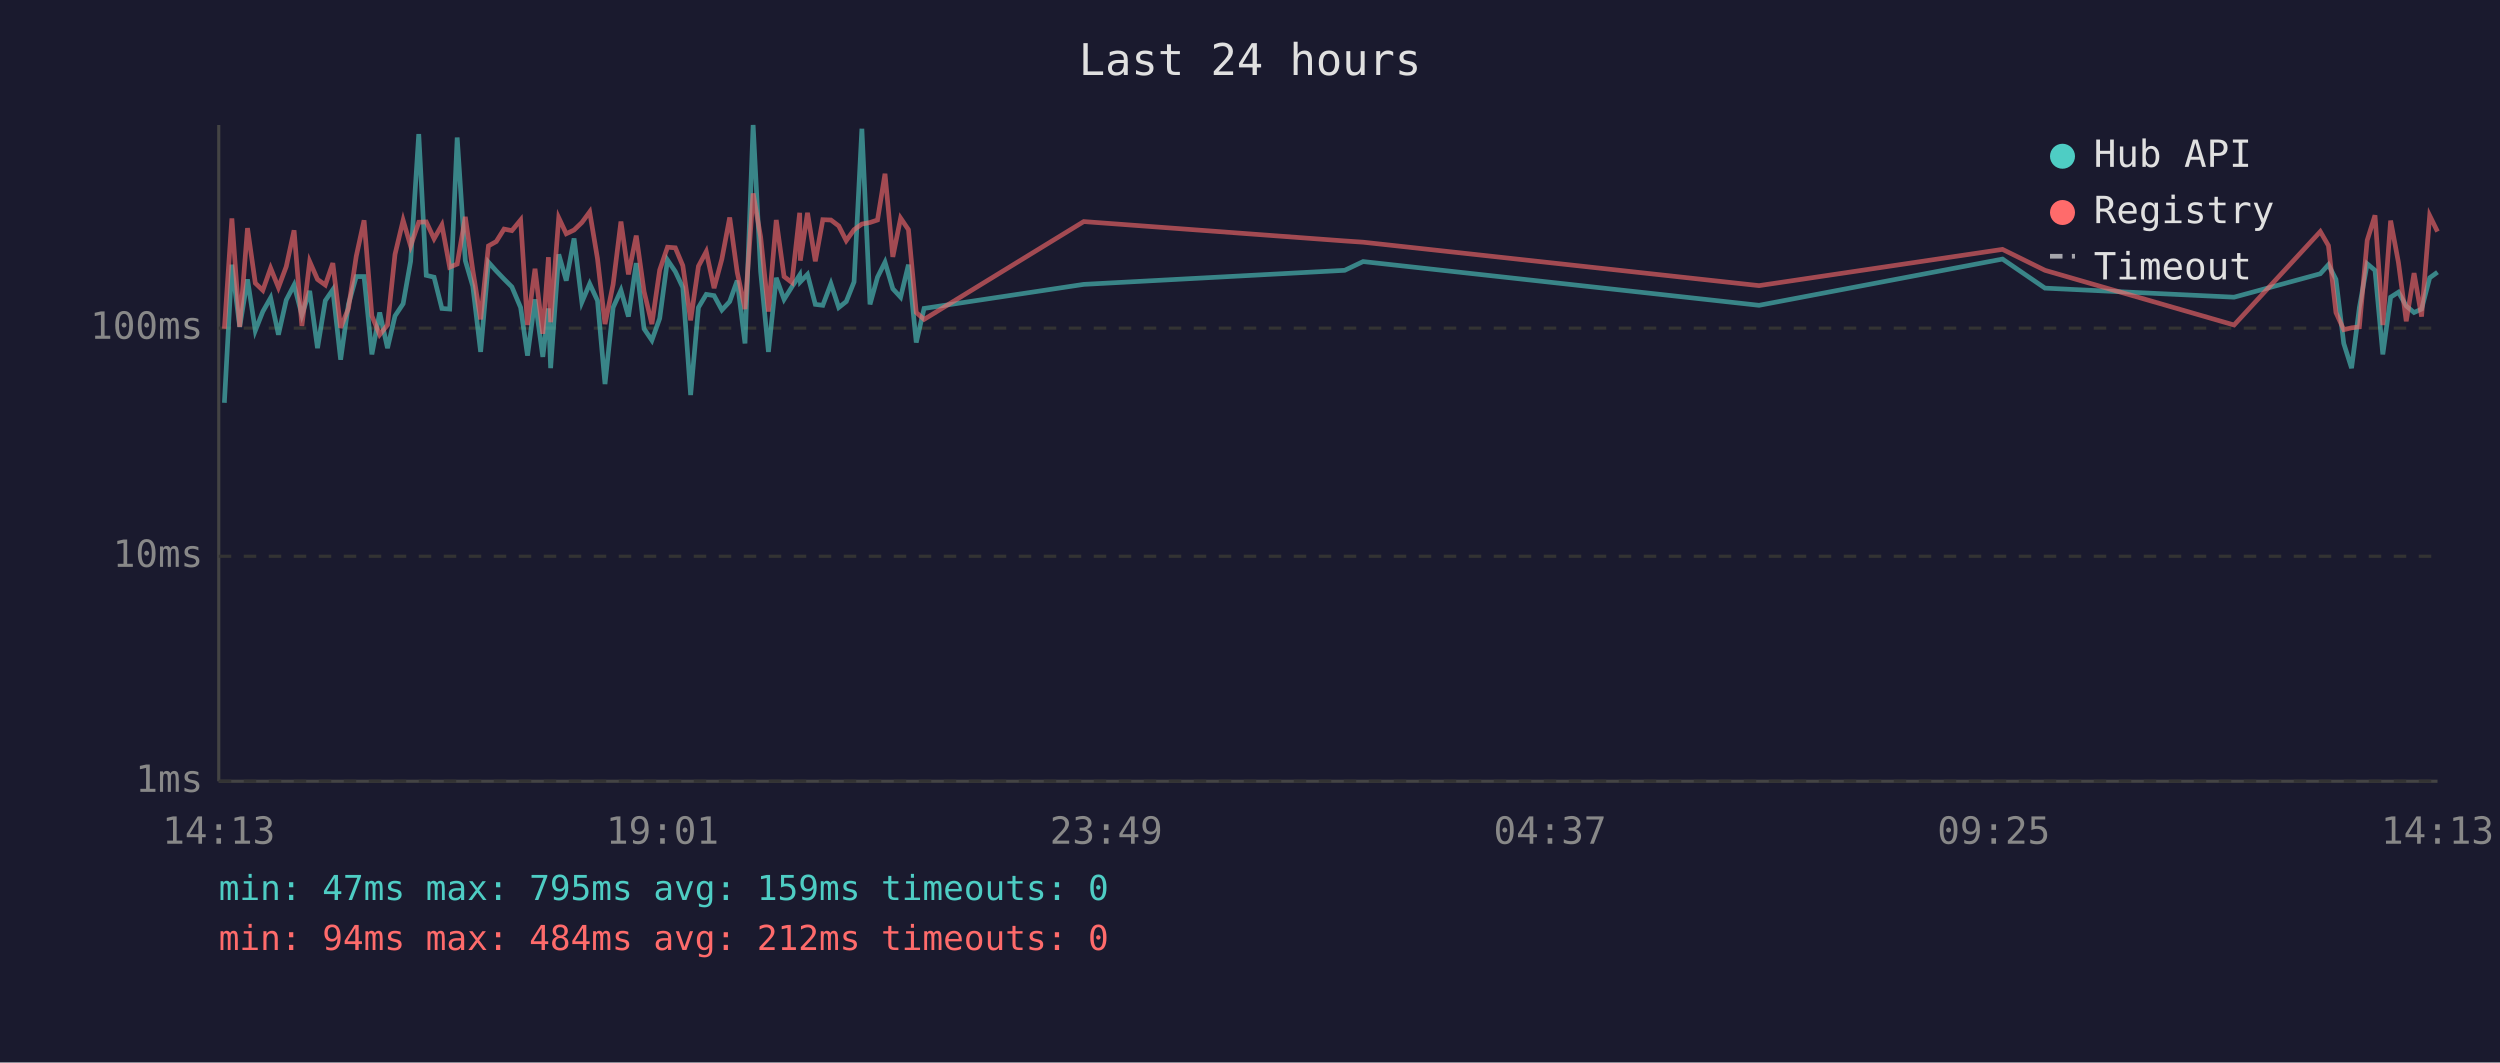
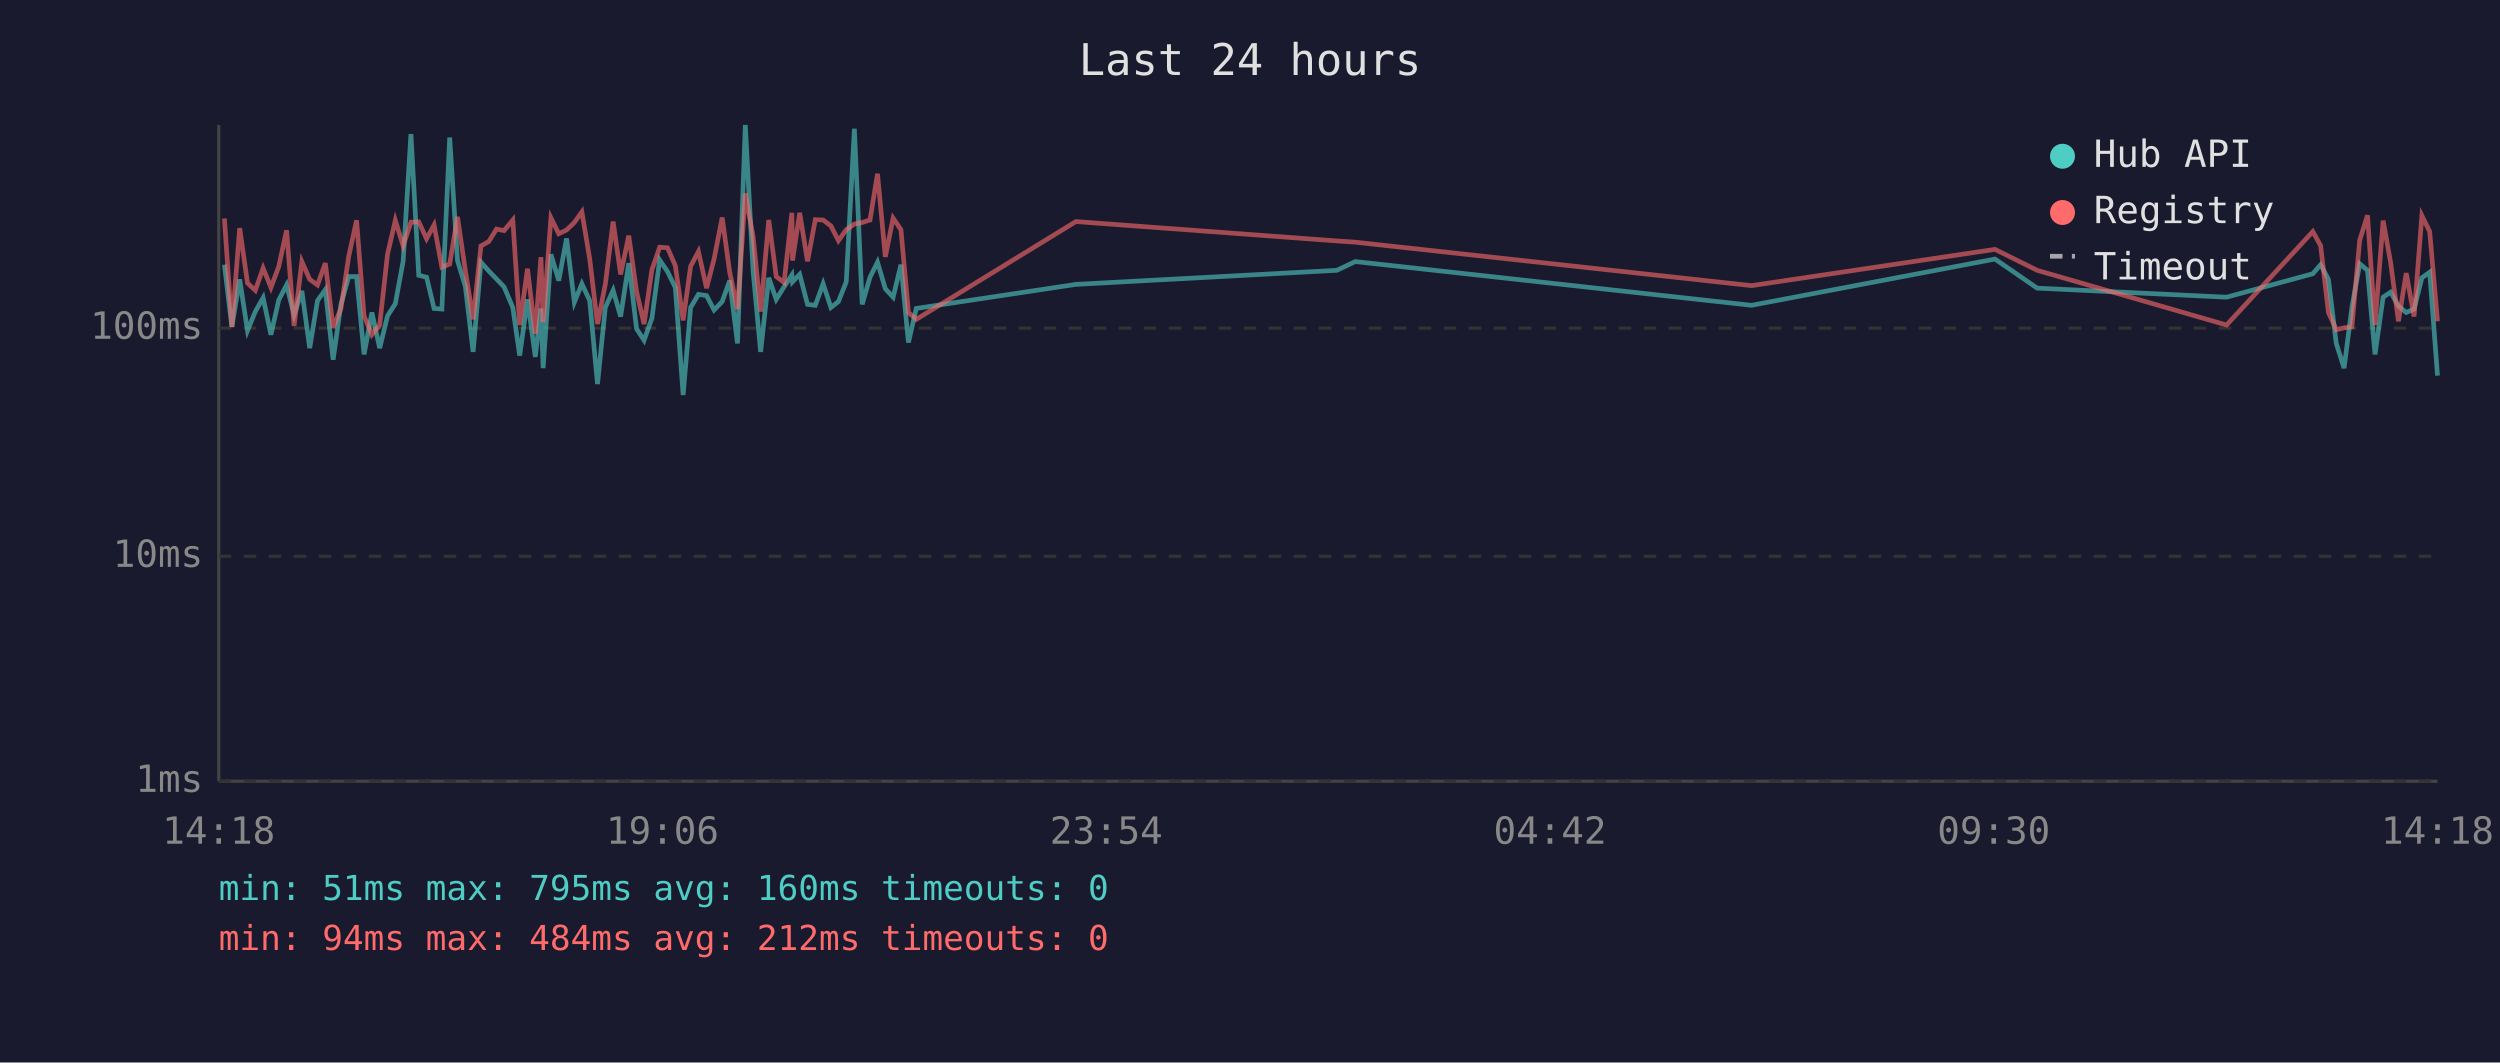
<svg xmlns="http://www.w3.org/2000/svg" viewBox="0 0 800 340" font-family="monospace" font-size="12">
  <rect width="800" height="340" fill="#1a1a2e" />
  <text x="400" y="24" fill="#e0e0e0" font-size="14" text-anchor="middle">Last 24 hours</text>
  <line x1="70" y1="40" x2="70" y2="250" stroke="#444" stroke-width="1" />
  <line x1="70" y1="250" x2="780" y2="250" stroke="#444" stroke-width="1" />
  <line x1="70" y1="250" x2="780" y2="250" stroke="#333" stroke-width="1" stroke-dasharray="4" />
  <text x="65" y="250" fill="#888" text-anchor="end" dominant-baseline="middle">1ms</text>
  <line x1="70" y1="178" x2="780" y2="178" stroke="#333" stroke-width="1" stroke-dasharray="4" />
  <text x="65" y="178" fill="#888" text-anchor="end" dominant-baseline="middle">10ms</text>
  <line x1="70" y1="105" x2="780" y2="105" stroke="#333" stroke-width="1" stroke-dasharray="4" />
  <text x="65" y="105" fill="#888" text-anchor="end" dominant-baseline="middle">100ms</text>
-   <text x="70" y="270" fill="#888" text-anchor="middle">14:13</text>
-   <text x="212" y="270" fill="#888" text-anchor="middle">19:01</text>
-   <text x="354" y="270" fill="#888" text-anchor="middle">23:49</text>
-   <text x="496" y="270" fill="#888" text-anchor="middle">04:37</text>
-   <text x="638" y="270" fill="#888" text-anchor="middle">09:25</text>
-   <text x="780" y="270" fill="#888" text-anchor="middle">14:13</text>
-   <polyline points="71.8,128.9 74.2,84.7 76.7,104.6 79.2,89.4 81.7,105.8 84.1,99.7 86.6,95.3 89.1,107.1 91.6,96.0 94.1,91.2 96.6,100.8 99.1,93.1 101.6,111.4 104.1,96.2 106.5,92.7 109.0,115.1 111.5,97.4 114.0,88.5 116.5,88.5 119.0,113.4 121.5,100.0 124.0,111.4 126.4,101.1 129.0,97.2 131.4,83.6 134.0,42.9 136.4,88.1 138.9,88.7 141.4,98.7 143.9,98.9 146.3,44.0 148.9,83.4 151.3,91.6 153.8,112.6 156.3,83.9 158.8,86.7 161.3,89.3 163.8,91.8 166.6,98.4 168.8,113.8 171.2,95.8 173.7,114.2 175.5,98.7 176.2,117.8 178.8,81.4 181.2,89.8 183.7,76.3 186.2,96.7 188.7,90.8 191.2,96.2 193.6,122.9 196.2,98.4 198.7,92.9 201.1,101.3 203.6,84.2 206.1,105.2 208.6,108.9 211.1,101.9 213.6,83.2 216.1,86.9 218.5,92.0 221.0,126.4 223.5,98.4 226.0,94.2 228.5,94.6 231.0,99.2 233.5,96.5 235.9,89.8 238.4,109.9 241.0,40.0 243.4,86.9 245.9,112.6 248.4,88.9 250.9,95.8 253.4,91.8 255.9,88.0 256.1,90.2 258.4,87.8 260.9,97.4 263.3,97.7 265.9,90.8 268.4,98.4 270.8,96.5 273.3,90.2 275.8,41.2 278.4,97.4 280.8,88.7 283.2,83.9 285.7,92.4 288.2,95.1 290.7,84.7 293.2,109.6 295.7,98.7 346.8,91.0 430.3,86.5 436.2,83.7 562.9,97.7 640.8,82.9 654.4,92.2 714.9,95.1 742.5,87.6 745.1,84.7 747.5,89.4 750.0,109.9 752.5,117.8 755.0,98.4 757.5,84.4 760.0,86.5 762.5,113.4 765.0,95.1 767.5,93.5 770.0,97.9 772.5,100.0 774.9,98.9 777.5,88.9 780.0,87.1" fill="none" stroke="#4ecdc4" stroke-width="1.5" opacity="0.6" />
-   <polyline points="71.8,105.2 74.2,69.9 76.7,104.6 79.2,73.0 81.7,90.6 84.1,92.9 86.6,85.8 89.1,92.0 91.6,85.3 94.1,73.7 96.6,104.3 99.1,83.7 101.6,89.4 104.1,91.2 106.5,84.2 109.0,104.9 111.5,98.7 114.0,82.0 116.5,70.5 119.0,101.1 121.5,107.1 124.0,104.0 126.4,81.4 129.0,70.5 131.4,78.7 134.0,71.1 136.4,71.0 138.9,76.4 141.4,72.0 143.9,85.5 146.3,84.5 148.9,69.4 151.3,86.5 153.8,102.2 156.3,78.7 158.8,77.3 161.3,73.3 163.8,73.8 166.6,70.4 168.8,104.0 171.2,86.0 173.7,106.8 175.5,82.3 176.2,103.1 178.8,69.7 181.2,74.8 183.7,73.6 186.2,71.2 188.7,67.8 191.2,82.8 193.6,103.7 196.2,91.0 198.7,70.9 201.1,87.8 203.6,75.4 206.1,93.3 208.6,103.7 211.1,86.4 213.6,79.1 216.1,79.3 218.5,85.0 221.0,102.5 223.5,85.2 226.0,80.5 228.5,92.2 231.0,82.9 233.5,69.6 235.9,87.1 238.4,98.9 241.0,61.9 243.4,75.8 245.9,99.7 248.4,70.4 250.9,88.5 253.4,90.4 255.9,68.1 256.1,83.4 258.4,68.1 260.9,83.6 263.3,70.3 265.9,70.4 268.4,72.3 270.8,77.0 273.3,73.5 275.8,71.7 278.4,71.2 280.8,70.4 283.2,55.6 285.7,82.2 288.2,69.8 290.7,73.5 293.2,100.0 295.7,102.2 346.8,70.9 430.3,77.1 436.2,77.5 562.9,91.4 640.8,79.8 654.4,86.5 714.9,104.0 742.5,74.1 745.1,78.6 747.5,100.0 750.0,105.5 752.5,104.9 755.0,104.6 757.5,76.9 760.0,68.9 762.5,104.0 765.0,70.6 767.5,84.0 770.0,102.8 772.5,87.4 774.9,101.3 777.5,69.0 780.0,74.1" fill="none" stroke="#ff6b6b" stroke-width="1.5" opacity="0.6" />
+   <text x="70" y="270" fill="#888" text-anchor="middle">14:18</text>
+   <text x="212" y="270" fill="#888" text-anchor="middle">19:06</text>
+   <text x="354" y="270" fill="#888" text-anchor="middle">23:54</text>
+   <text x="496" y="270" fill="#888" text-anchor="middle">04:42</text>
+   <text x="638" y="270" fill="#888" text-anchor="middle">09:30</text>
+   <text x="780" y="270" fill="#888" text-anchor="middle">14:18</text>
+   <polyline points="71.8,84.7 74.2,104.6 76.7,89.4 79.2,105.8 81.7,99.7 84.2,95.3 86.7,107.1 89.2,96.0 91.7,91.2 94.1,100.8 96.6,93.1 99.1,111.4 101.6,96.2 104.1,92.7 106.6,115.1 109.1,97.4 111.6,88.5 114.1,88.5 116.5,113.4 119.0,100.0 121.5,111.4 124.0,101.1 126.5,97.2 129.0,83.6 131.5,42.9 134.0,88.1 136.5,88.7 138.9,98.7 141.4,98.9 143.9,44.0 146.4,83.4 148.9,91.6 151.4,112.6 153.9,83.9 156.4,86.7 158.9,89.3 161.3,91.8 164.1,98.4 166.3,113.8 168.8,95.8 171.3,114.2 173.1,98.7 173.8,117.8 176.3,81.4 178.8,89.8 181.3,76.3 183.8,96.7 186.2,90.8 188.7,96.2 191.2,122.9 193.7,98.4 196.2,92.9 198.6,101.3 201.2,84.2 203.7,105.2 206.1,108.9 208.6,101.9 211.1,83.2 213.6,86.9 216.1,92.0 218.6,126.4 221.0,98.4 223.5,94.2 226.1,94.6 228.5,99.2 231.1,96.5 233.5,89.8 236.0,109.9 238.5,40.0 241.0,86.9 243.4,112.6 246.0,88.9 248.4,95.8 250.9,91.8 253.4,88.0 253.6,90.2 255.9,87.8 258.4,97.4 260.9,97.7 263.4,90.8 265.9,98.4 268.3,96.5 270.8,90.2 273.4,41.2 275.9,97.4 278.4,88.7 280.8,83.9 283.3,92.4 285.8,95.1 288.3,84.7 290.7,109.6 293.2,98.7 344.3,91.0 427.8,86.5 433.7,83.7 560.5,97.7 638.4,82.9 651.9,92.2 712.5,95.1 740.1,87.6 742.6,84.7 745.1,89.4 747.6,109.9 750.1,117.8 752.6,98.4 755.1,84.4 757.6,86.5 760.0,113.4 762.6,95.1 765.0,93.5 767.5,97.9 770.0,100.0 772.5,98.9 775.0,88.9 777.5,87.1 780.0,120.2" fill="none" stroke="#4ecdc4" stroke-width="1.5" opacity="0.6" />
+   <polyline points="71.8,69.9 74.2,104.6 76.7,73.0 79.2,90.6 81.7,92.9 84.2,85.8 86.7,92.0 89.2,85.3 91.7,73.7 94.1,104.3 96.6,83.7 99.1,89.4 101.6,91.2 104.1,84.2 106.6,104.9 109.1,98.7 111.6,82.0 114.1,70.5 116.5,101.1 119.0,107.1 121.5,104.0 124.0,81.4 126.5,70.5 129.0,78.7 131.5,71.1 134.0,71.0 136.5,76.4 138.9,72.0 141.4,85.5 143.9,84.5 146.4,69.4 148.9,86.5 151.4,102.2 153.9,78.7 156.4,77.3 158.9,73.3 161.3,73.8 164.1,70.4 166.3,104.0 168.8,86.0 171.3,106.8 173.1,82.3 173.8,103.1 176.3,69.7 178.8,74.8 181.3,73.6 183.8,71.2 186.2,67.8 188.7,82.8 191.2,103.7 193.7,91.0 196.2,70.9 198.6,87.8 201.2,75.4 203.7,93.3 206.1,103.7 208.6,86.4 211.1,79.1 213.6,79.3 216.1,85.0 218.6,102.5 221.0,85.2 223.5,80.5 226.1,92.2 228.5,82.9 231.1,69.6 233.5,87.1 236.0,98.9 238.5,61.9 241.0,75.8 243.4,99.7 246.0,70.4 248.4,88.5 250.9,90.4 253.4,68.1 253.6,83.4 255.9,68.1 258.4,83.6 260.9,70.3 263.4,70.4 265.9,72.3 268.3,77.0 270.8,73.5 273.4,71.7 275.9,71.2 278.4,70.4 280.8,55.6 283.3,82.2 285.8,69.8 288.3,73.5 290.7,100.0 293.2,102.2 344.3,70.9 427.8,77.1 433.7,77.5 560.5,91.4 638.4,79.8 651.9,86.5 712.5,104.0 740.1,74.1 742.6,78.6 745.1,100.0 747.6,105.5 750.1,104.9 752.6,104.6 755.1,76.9 757.6,68.9 760.0,104.0 762.6,70.6 765.0,84.0 767.5,102.8 770.0,87.4 772.5,101.3 775.0,69.0 777.5,74.1 780.0,102.8" fill="none" stroke="#ff6b6b" stroke-width="1.5" opacity="0.6" />
  <circle cx="660" cy="50" r="4" fill="#4ecdc4" />
  <text x="670" y="50" fill="#e0e0e0" dominant-baseline="middle">Hub API</text>
  <circle cx="660" cy="68" r="4" fill="#ff6b6b" />
  <text x="670" y="68" fill="#e0e0e0" dominant-baseline="middle">Registry</text>
  <line x1="656" y1="82" x2="664" y2="82" stroke="#e0e0e0" stroke-width="1.5" stroke-dasharray="4,3" opacity="0.7" />
  <text x="670" y="86" fill="#e0e0e0" dominant-baseline="middle">Timeout</text>
-   <text x="70" y="288" fill="#4ecdc4" font-size="11">min: 47ms  max: 795ms  avg: 159ms  timeouts: 0</text>
+   <text x="70" y="288" fill="#4ecdc4" font-size="11">min: 51ms  max: 795ms  avg: 160ms  timeouts: 0</text>
  <text x="70" y="304" fill="#ff6b6b" font-size="11">min: 94ms  max: 484ms  avg: 212ms  timeouts: 0</text>
</svg>
